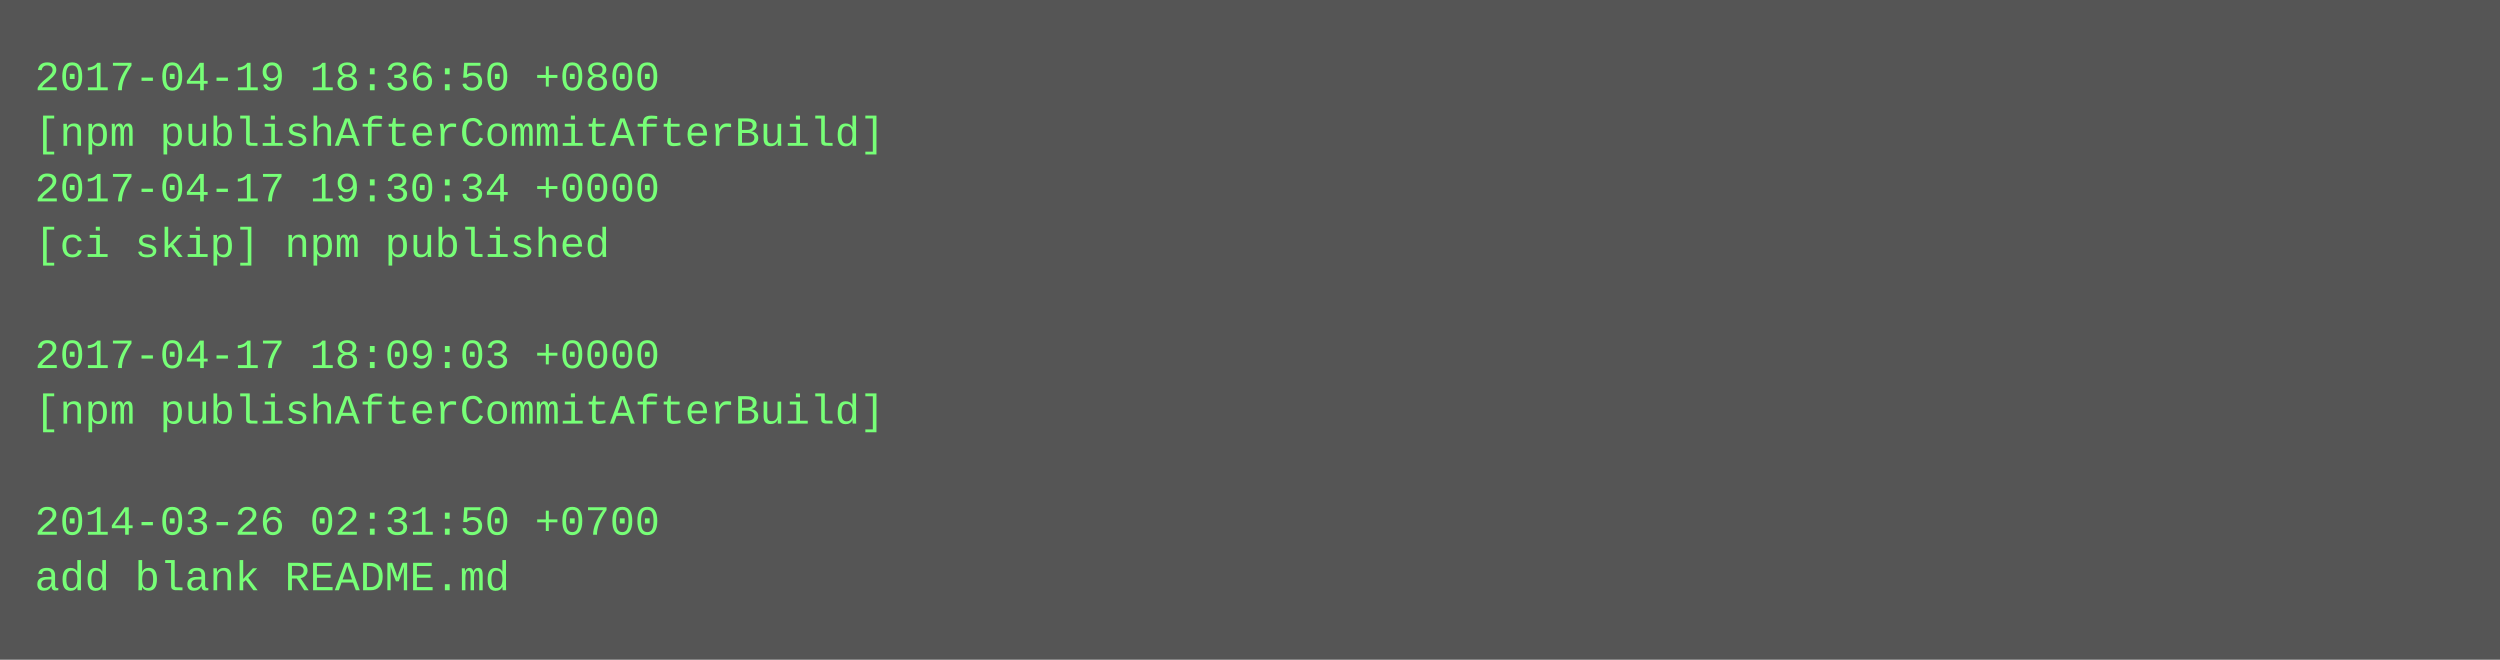
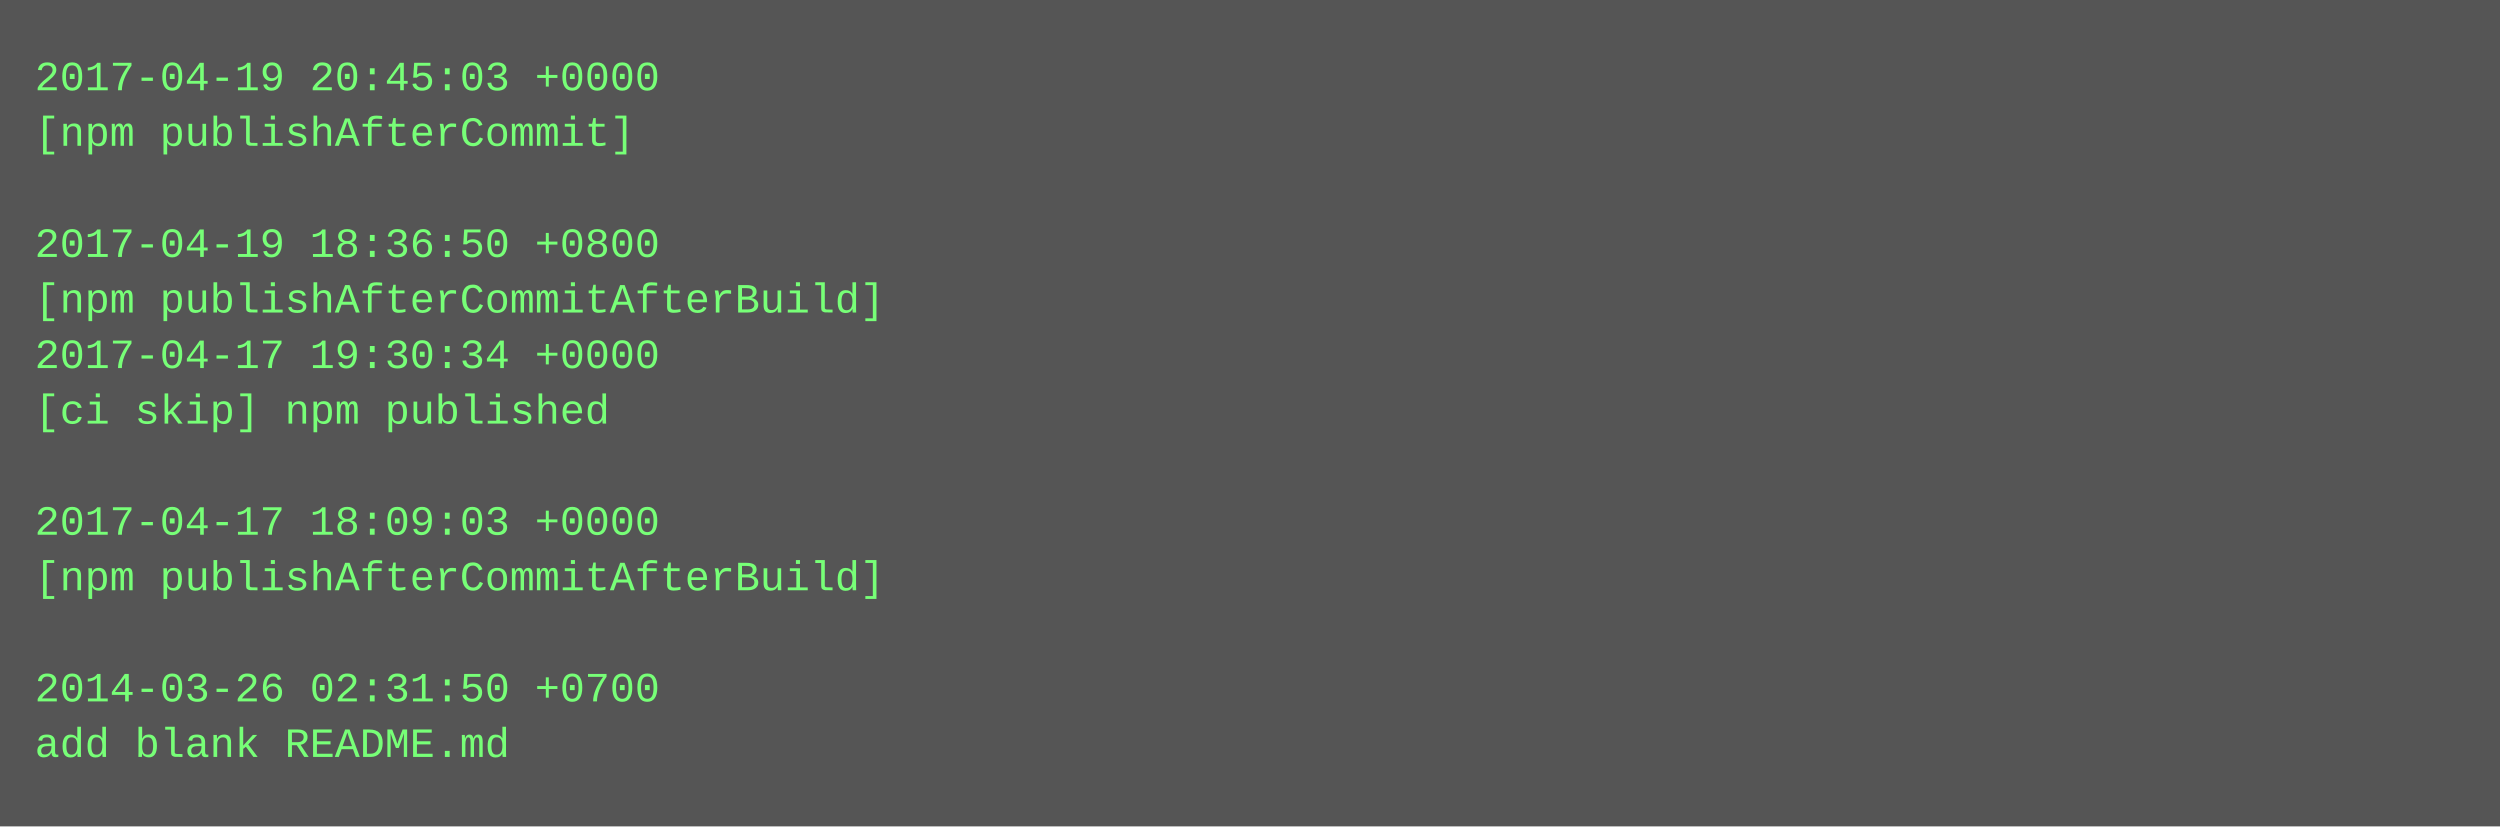
- <svg xmlns="http://www.w3.org/2000/svg" height="190" width="720">
-   <rect height="190" fill="#555" width="720" />
+ <svg xmlns="http://www.w3.org/2000/svg" height="238" width="720">
+   <rect height="238" fill="#555" width="720" />
  <text fill="#7f7" font-family="Courier New" font-size="12" xml:space="preserve">
-     <tspan x="10" y="26">2017-04-19 18:36:50 +0800</tspan>
-     <tspan x="10" y="42">[npm publishAfterCommitAfterBuild]</tspan>
-     <tspan x="10" y="58">2017-04-17 19:30:34 +0000</tspan>
-     <tspan x="10" y="74">[ci skip] npm published</tspan>
-     <tspan x="10" y="90" />
-     <tspan x="10" y="106">2017-04-17 18:09:03 +0000</tspan>
-     <tspan x="10" y="122">[npm publishAfterCommitAfterBuild]</tspan>
+     <tspan x="10" y="26">2017-04-19 20:45:03 +0000</tspan>
+     <tspan x="10" y="42">[npm publishAfterCommit]</tspan>
+     <tspan x="10" y="58" />
+     <tspan x="10" y="74">2017-04-19 18:36:50 +0800</tspan>
+     <tspan x="10" y="90">[npm publishAfterCommitAfterBuild]</tspan>
+     <tspan x="10" y="106">2017-04-17 19:30:34 +0000</tspan>
+     <tspan x="10" y="122">[ci skip] npm published</tspan>
    <tspan x="10" y="138" />
-     <tspan x="10" y="154">2014-03-26 02:31:50 +0700</tspan>
-     <tspan x="10" y="170">add blank README.md</tspan>
+     <tspan x="10" y="154">2017-04-17 18:09:03 +0000</tspan>
+     <tspan x="10" y="170">[npm publishAfterCommitAfterBuild]</tspan>
+     <tspan x="10" y="186" />
+     <tspan x="10" y="202">2014-03-26 02:31:50 +0700</tspan>
+     <tspan x="10" y="218">add blank README.md</tspan>
  </text>
</svg>
